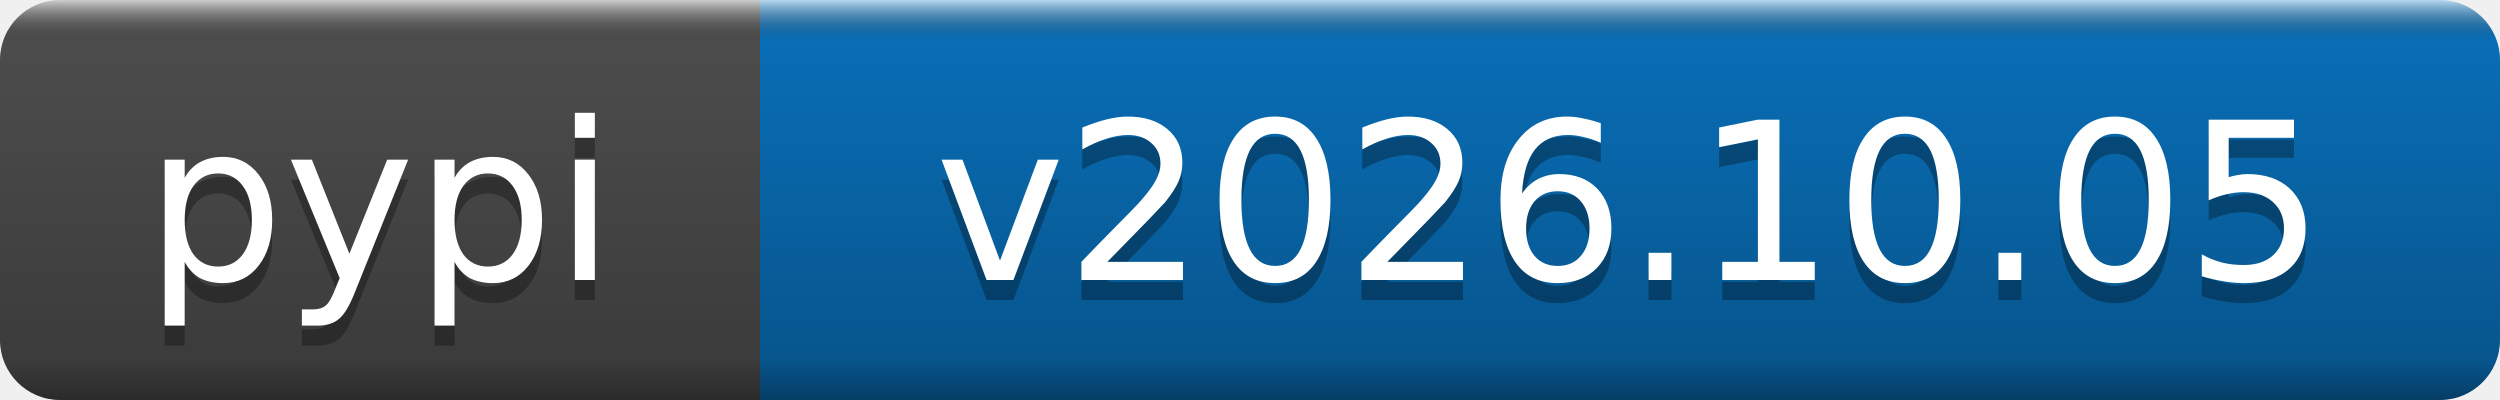
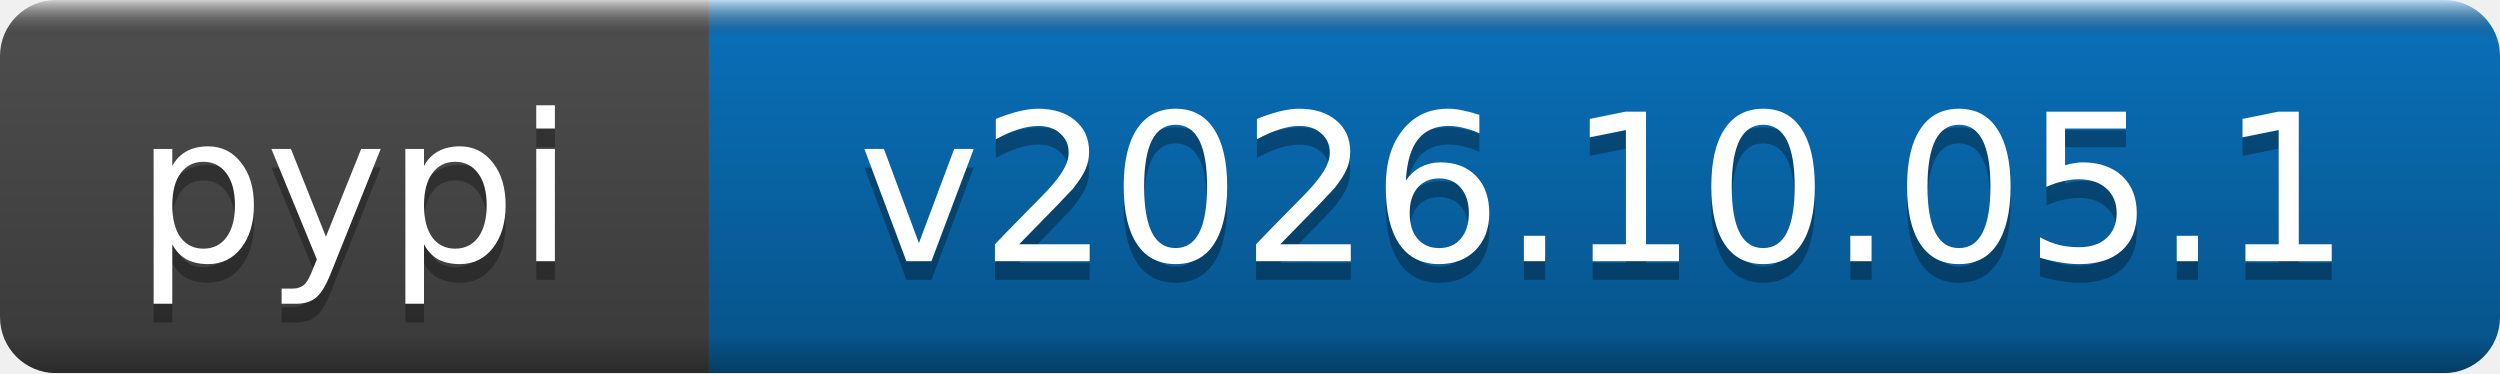
- <svg xmlns="http://www.w3.org/2000/svg" width="125" height="20" role="img" aria-label="pypi: v2026.10.05">
+ <svg xmlns="http://www.w3.org/2000/svg" width="134" height="20" role="img" aria-label="pypi: v2026.10.05.1">
  <linearGradient id="b" x2="0" y2="100%">
    <stop offset="0" stop-color="#fff" stop-opacity=".7" />
    <stop offset=".1" stop-opacity=".1" />
    <stop offset=".9" stop-opacity=".3" />
    <stop offset="1" stop-opacity=".5" />
  </linearGradient>
  <mask id="a">
-     <rect width="125" height="20" rx="3" fill="#fff" />
+     <rect width="134" height="20" rx="3" fill="#fff" />
  </mask>
  <g mask="url(#a)">
    <rect width="38" height="20" fill="#555" />
-     <rect x="38" width="87" height="20" fill="#0a7aca" />
-     <rect width="125" height="20" fill="url(#b)" />
+     <rect x="38" width="96" height="20" fill="#0a7aca" />
+     <rect width="134" height="20" fill="url(#b)" />
  </g>
  <g fill="#fff" text-anchor="middle" font-family="DejaVu Sans,Verdana,Geneva,sans-serif" font-size="11">
    <text x="19" y="15" fill="#010101" fill-opacity=".3">pypi</text>
    <text x="19" y="14">pypi</text>
-     <text x="81.5" y="15" fill="#010101" fill-opacity=".3">v2026.10.05</text>
-     <text x="81.5" y="14">v2026.10.05</text>
+     <text x="86" y="15" fill="#010101" fill-opacity=".3">v2026.10.05.1</text>
+     <text x="86" y="14">v2026.10.05.1</text>
  </g>
</svg>
